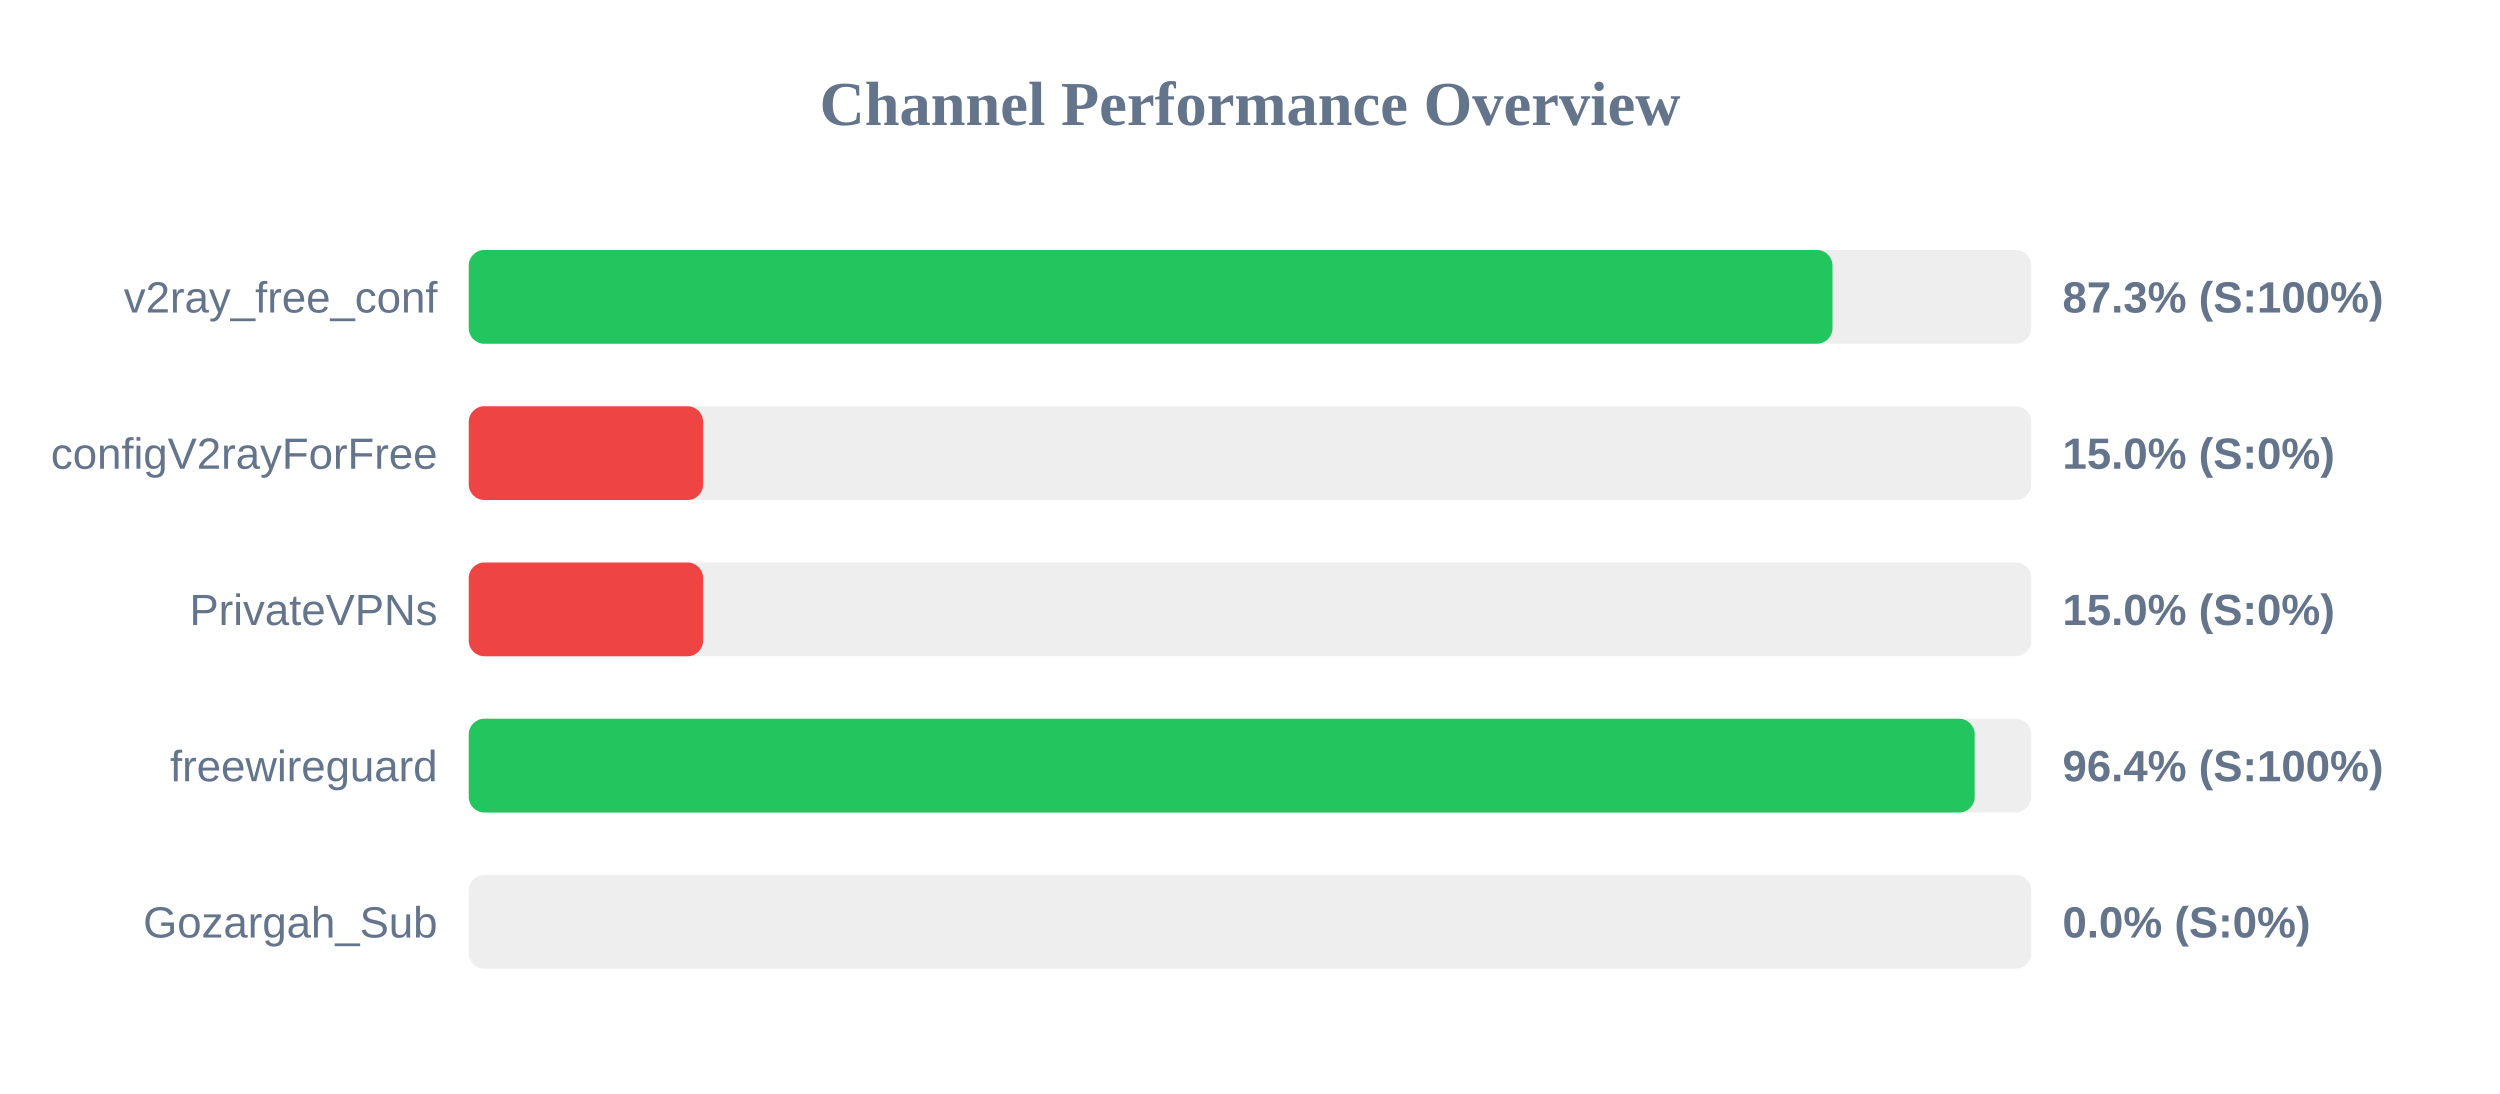
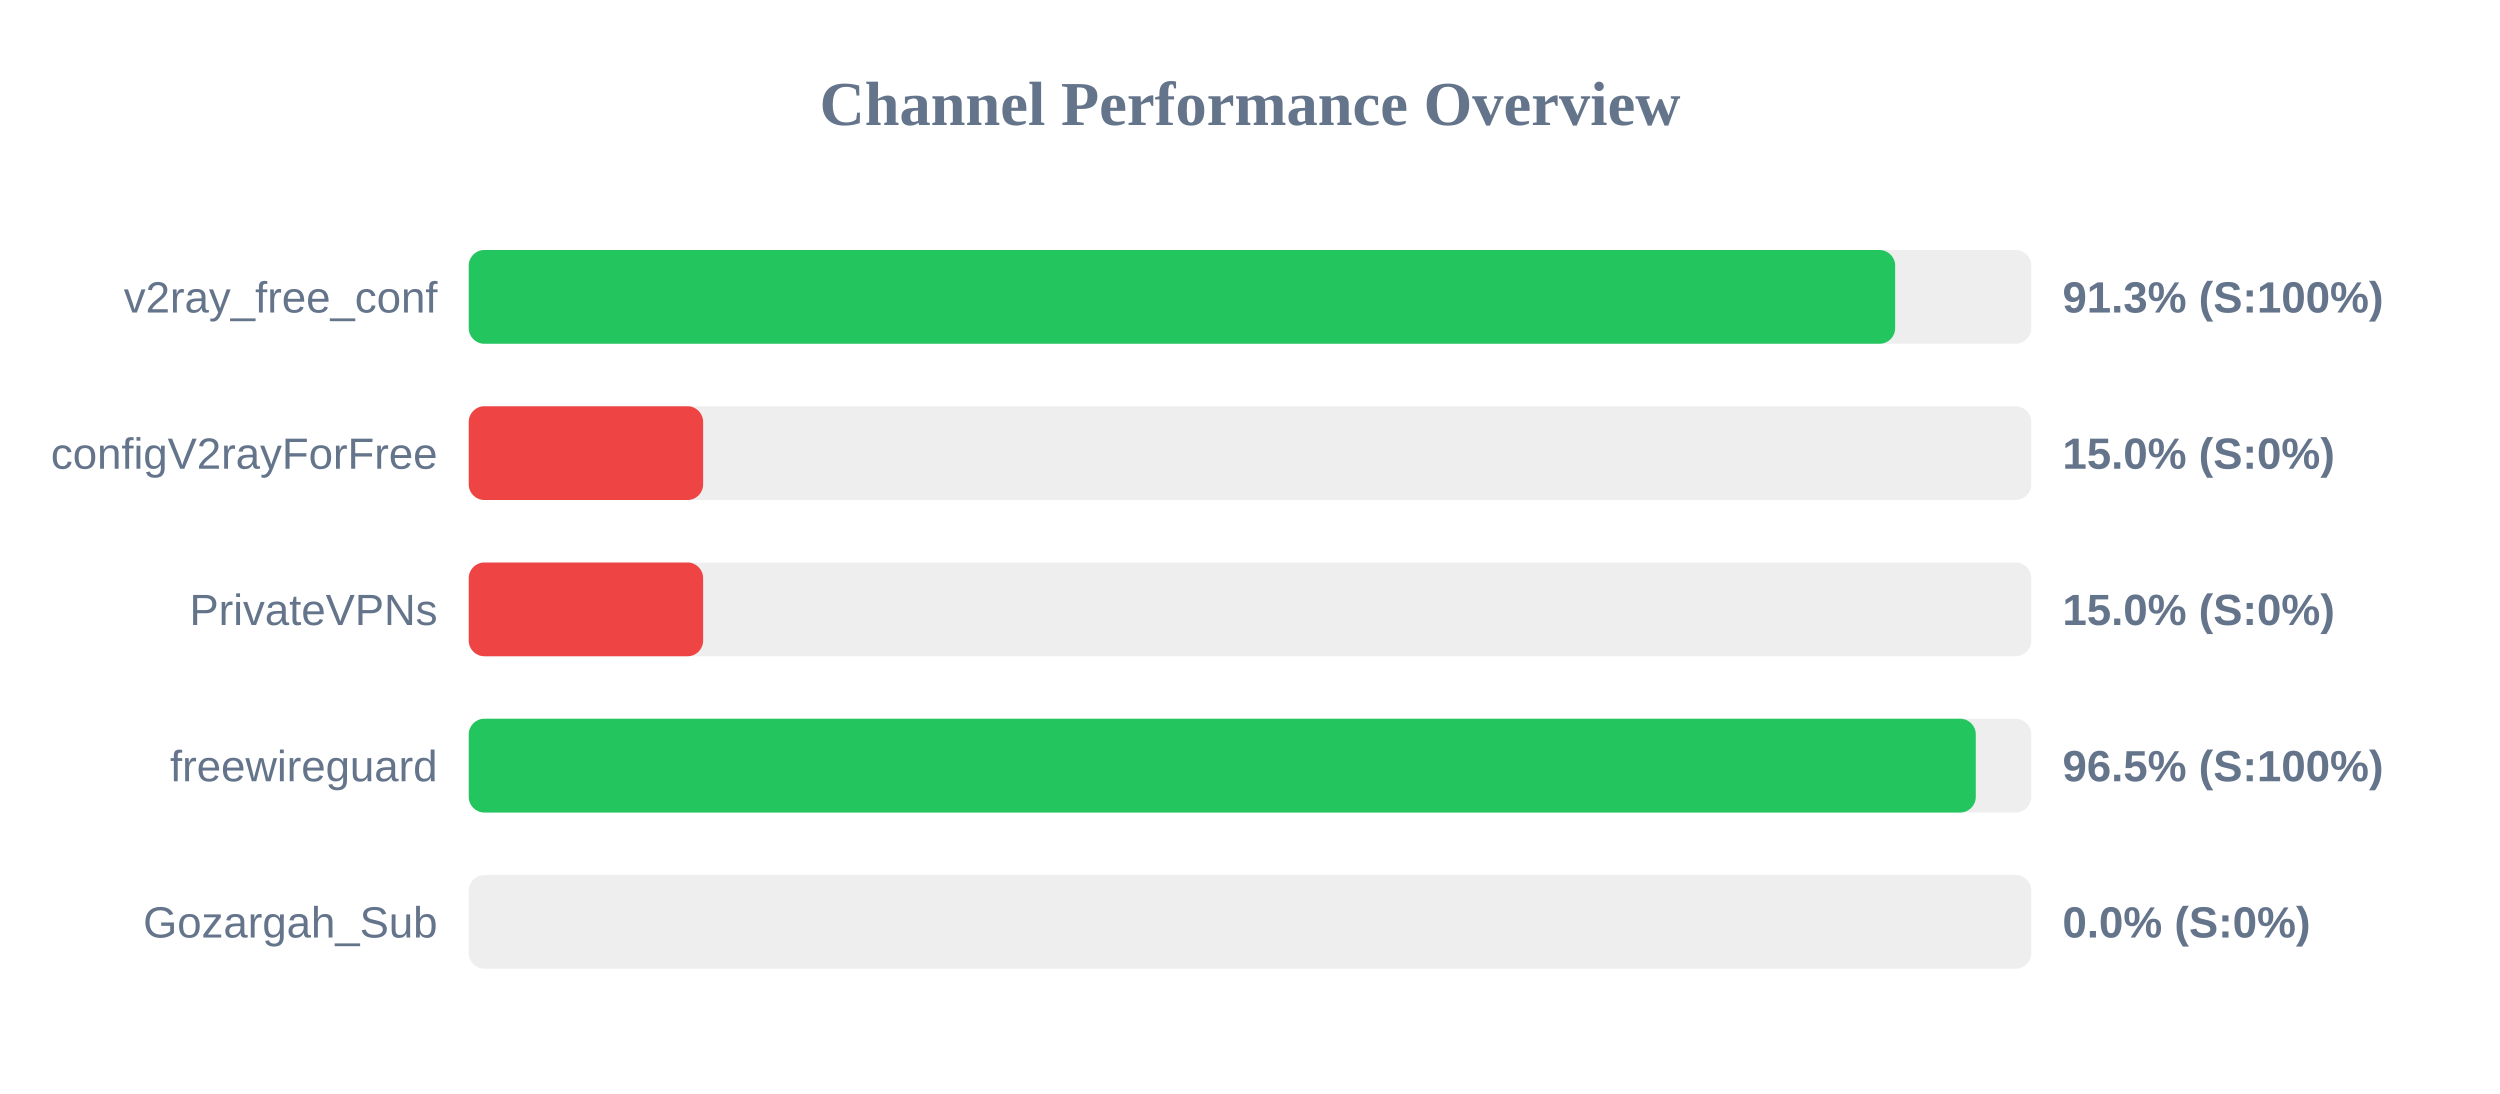
<svg xmlns="http://www.w3.org/2000/svg" width="800" height="350" version="1.1">
  <style>
        .row { font: 14px Arial; fill: #64748b; }
        .score { font: bold 14px Arial; fill: #64748b; }
    </style>
  <text x="400" y="40" text-anchor="middle" font-size="20px" font-weight="bold" fill="#64748b">Channel Performance Overview</text>
  <rect x="150" y="80" width="500" height="30" fill="#eee" rx="5" />
-   <rect x="150" y="80" width="436.4" height="30" fill="#22c55e" rx="5" />
+   <rect x="150" y="80" width="456.45" height="30" fill="#22c55e" rx="5" />
  <text x="140" y="100" text-anchor="end" class="row">v2ray_free_conf</text>
-   <text x="660" y="100" text-anchor="start" class="score">87.3% (S:100%)</text>
+   <text x="660" y="100" text-anchor="start" class="score">91.3% (S:100%)</text>
  <rect x="150" y="130" width="500" height="30" fill="#eee" rx="5" />
  <rect x="150" y="130" width="75.0" height="30" fill="#ef4444" rx="5" />
  <text x="140" y="150" text-anchor="end" class="row">configV2rayForFree</text>
  <text x="660" y="150" text-anchor="start" class="score">15.0% (S:0%)</text>
  <rect x="150" y="180" width="500" height="30" fill="#eee" rx="5" />
  <rect x="150" y="180" width="75.0" height="30" fill="#ef4444" rx="5" />
  <text x="140" y="200" text-anchor="end" class="row">PrivateVPNs</text>
  <text x="660" y="200" text-anchor="start" class="score">15.0% (S:0%)</text>
  <rect x="150" y="230" width="500" height="30" fill="#eee" rx="5" />
-   <rect x="150" y="230" width="481.9" height="30" fill="#22c55e" rx="5" />
+   <rect x="150" y="230" width="482.25" height="30" fill="#22c55e" rx="5" />
  <text x="140" y="250" text-anchor="end" class="row">freewireguard</text>
-   <text x="660" y="250" text-anchor="start" class="score">96.4% (S:100%)</text>
+   <text x="660" y="250" text-anchor="start" class="score">96.5% (S:100%)</text>
  <rect x="150" y="280" width="500" height="30" fill="#eee" rx="5" />
  <rect x="150" y="280" width="0.0" height="30" fill="#ef4444" rx="5" />
  <text x="140" y="300" text-anchor="end" class="row">Gozargah_Sub</text>
  <text x="660" y="300" text-anchor="start" class="score">0.0% (S:0%)</text>
</svg>
